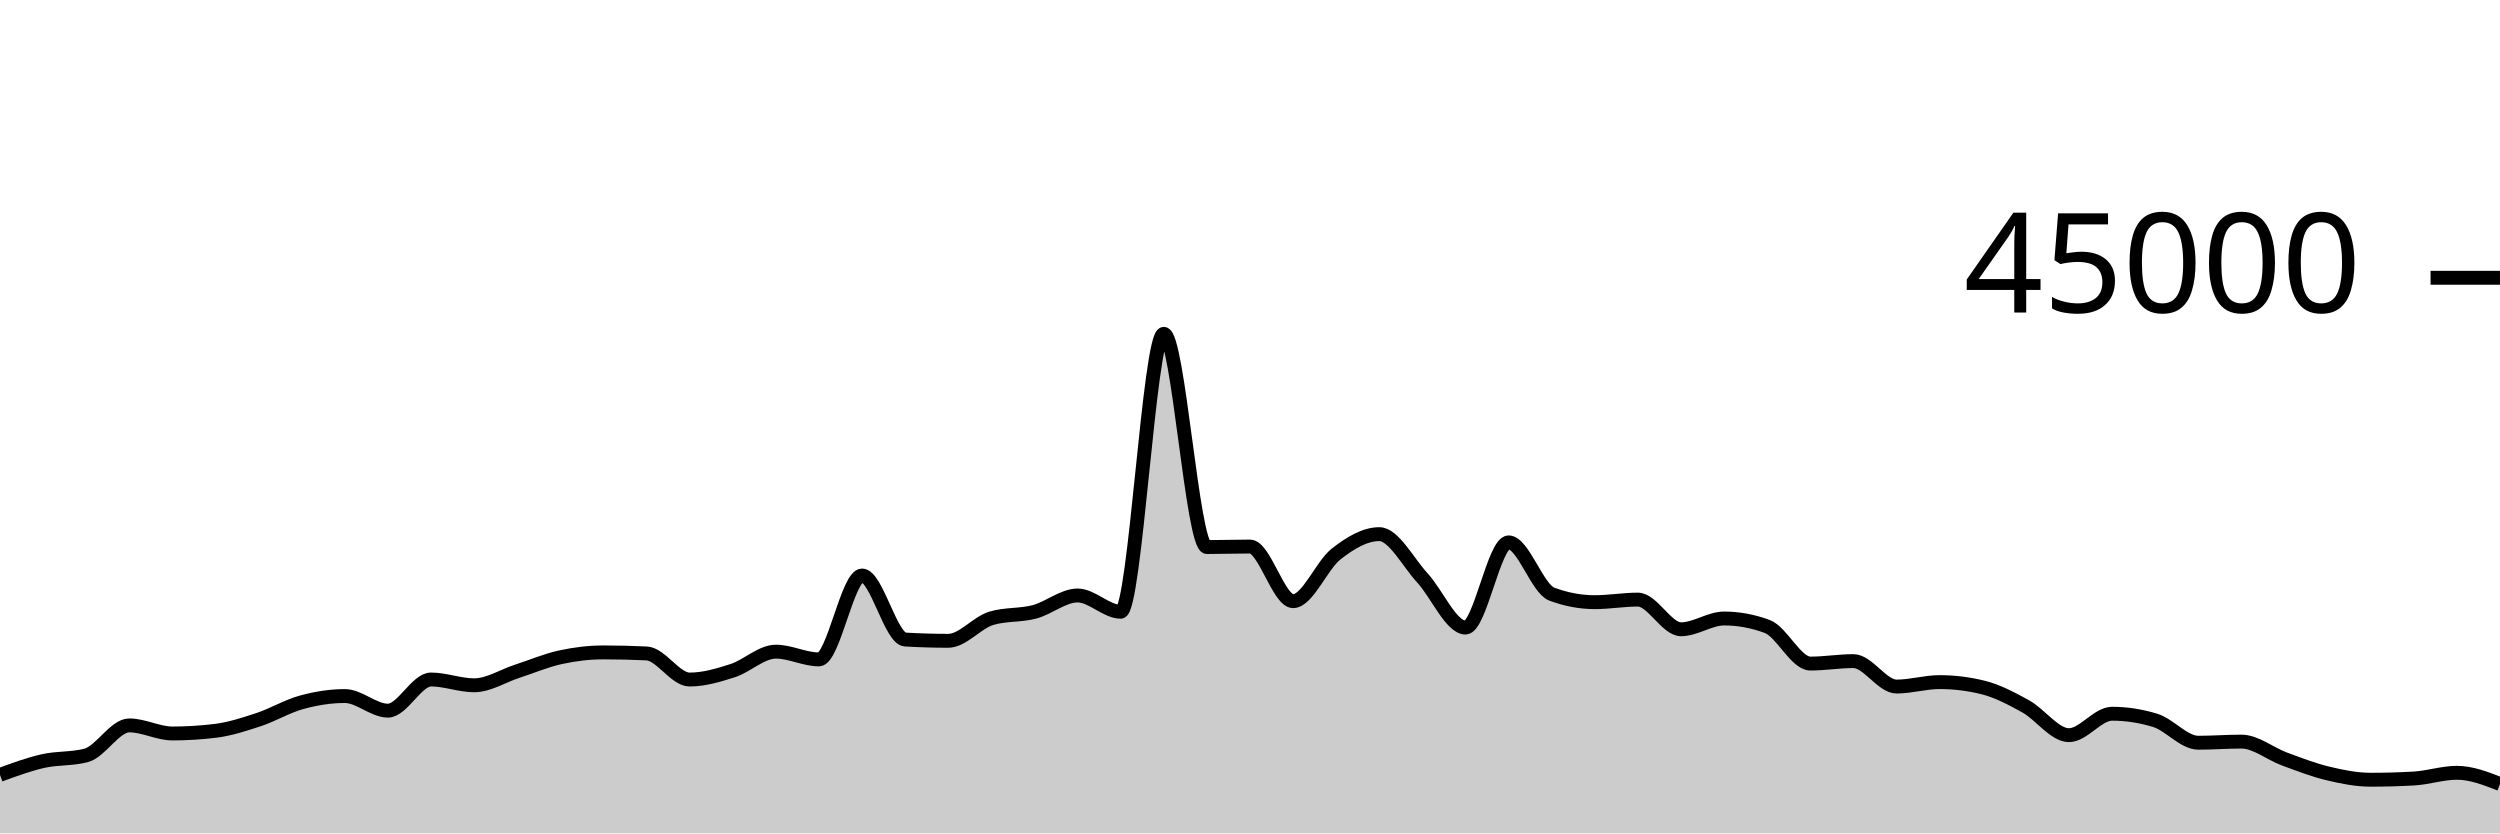
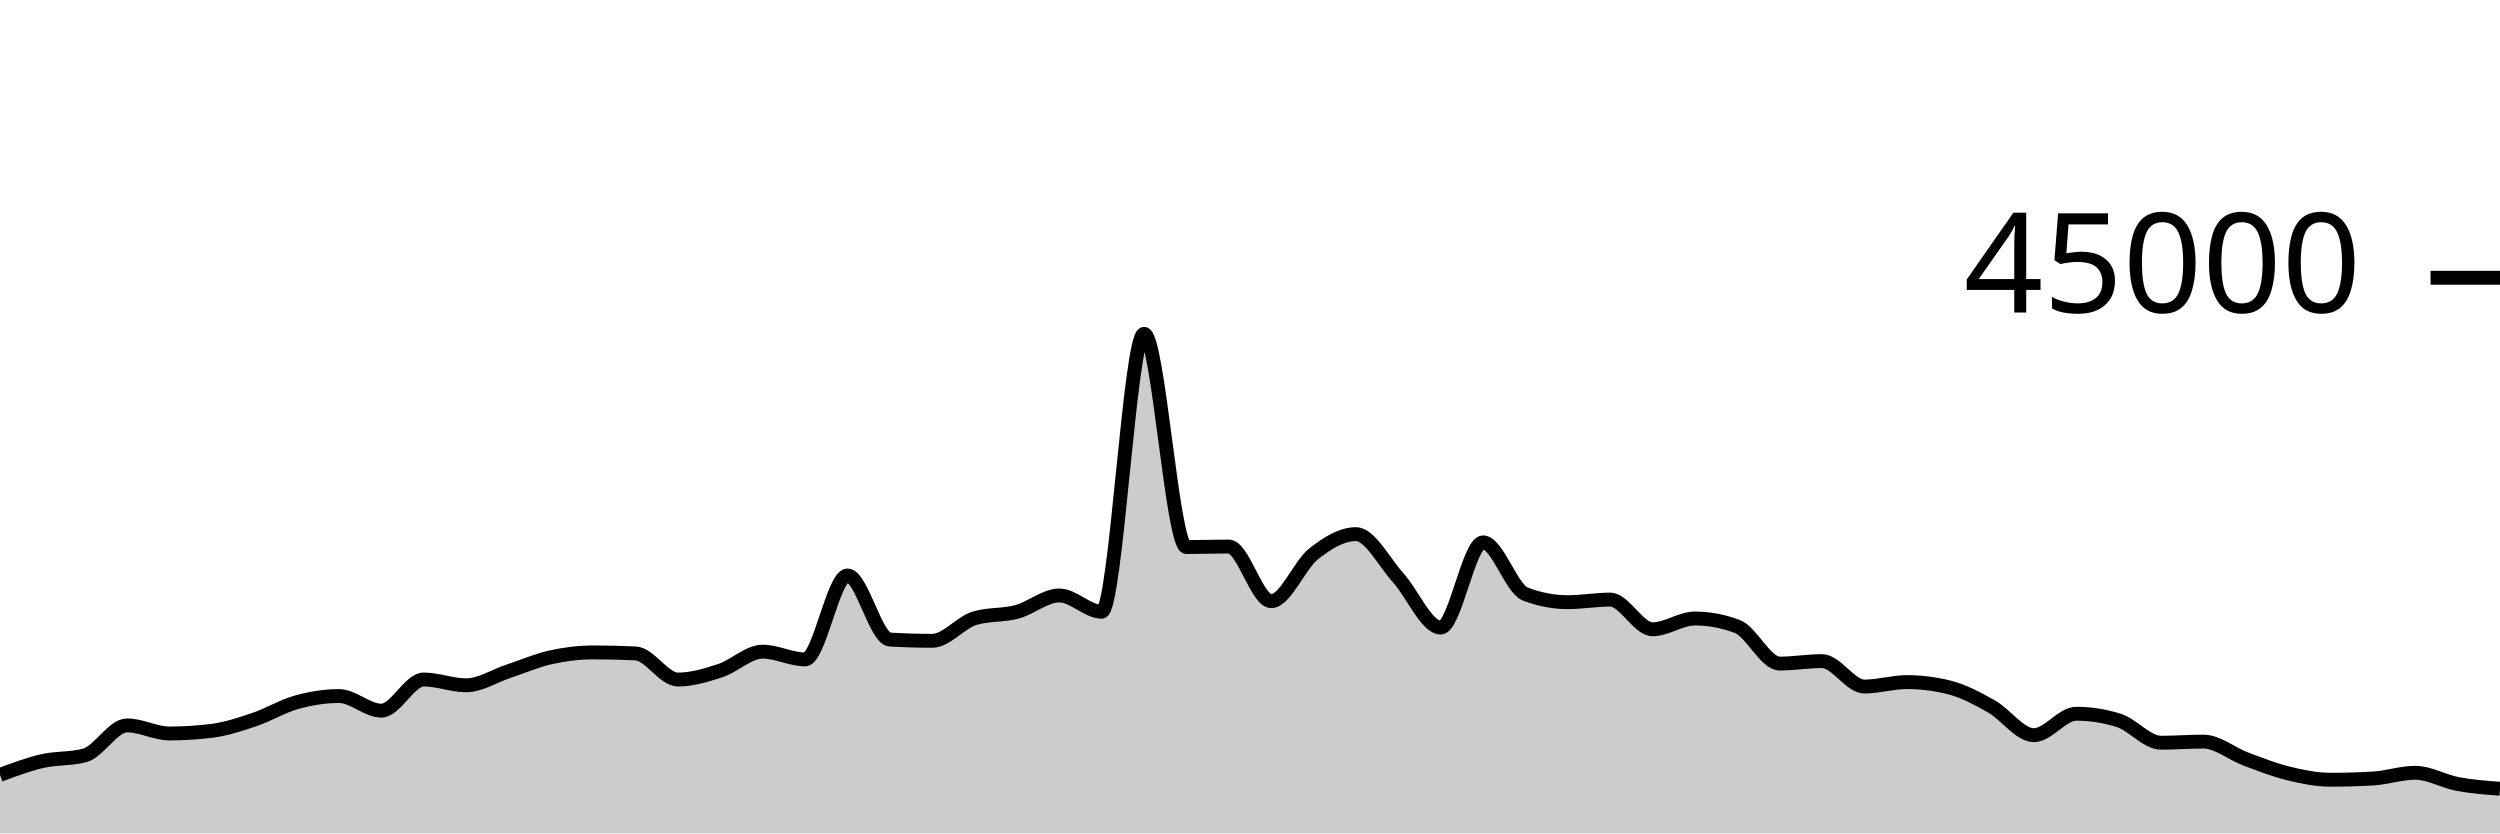
<svg xmlns="http://www.w3.org/2000/svg" viewBox="0 0 180 60">
  <g transform="translate(0,20)">
-     <path class="area" fill="rgba(0, 0, 0, 0.2)" d="M0,35.792C1.034,35.411,2.069,35.031,3.103,34.796C4.138,34.562,5.172,34.66,6.207,34.388C7.241,34.115,8.276,32.228,9.31,32.228C10.345,32.228,11.379,32.81,12.414,32.81C13.448,32.81,14.483,32.746,15.517,32.619C16.552,32.491,17.586,32.154,18.621,31.812C19.655,31.469,20.69,30.845,21.724,30.563C22.759,30.28,23.793,30.115,24.828,30.115C25.862,30.115,26.897,31.167,27.931,31.167C28.966,31.167,30,28.924,31.034,28.924C32.069,28.924,33.103,29.341,34.138,29.341C35.172,29.341,36.207,28.666,37.241,28.33C38.276,27.994,39.31,27.551,40.345,27.324C41.379,27.098,42.414,26.973,43.448,26.973C44.483,26.973,45.517,26.998,46.552,27.047C47.586,27.096,48.621,28.927,49.655,28.927C50.69,28.927,51.724,28.618,52.759,28.284C53.793,27.949,54.828,26.919,55.862,26.919C56.897,26.919,57.931,27.477,58.966,27.477C60,27.477,61.034,21.436,62.069,21.436C63.103,21.436,64.138,25.985,65.172,26.046C66.207,26.107,67.241,26.138,68.276,26.138C69.31,26.138,70.345,24.824,71.379,24.516C72.414,24.207,73.448,24.327,74.483,24.053C75.517,23.78,76.552,22.875,77.586,22.875C78.621,22.875,79.655,24.046,80.69,24.046C81.724,24.046,82.759,4.035,83.793,4.035C84.828,4.035,85.862,19.388,86.897,19.388C87.931,19.388,88.966,19.351,90,19.351C91.034,19.351,92.069,23.284,93.103,23.284C94.138,23.284,95.172,20.687,96.207,19.883C97.241,19.078,98.276,18.458,99.31,18.458C100.345,18.458,101.379,20.49,102.414,21.612C103.448,22.733,104.483,25.185,105.517,25.185C106.552,25.185,107.586,19.051,108.621,19.051C109.655,19.051,110.69,22.388,111.724,22.775C112.759,23.163,113.793,23.356,114.828,23.356C115.862,23.356,116.897,23.171,117.931,23.171C118.966,23.171,120,25.307,121.034,25.307C122.069,25.307,123.103,24.532,124.138,24.532C125.172,24.532,126.207,24.724,127.241,25.106C128.276,25.488,129.31,27.777,130.345,27.777C131.379,27.777,132.414,27.6,133.448,27.6C134.483,27.6,135.517,29.432,136.552,29.432C137.586,29.432,138.621,29.111,139.655,29.111C140.69,29.111,141.724,29.238,142.759,29.492C143.793,29.745,144.828,30.291,145.862,30.865C146.897,31.439,147.931,32.933,148.966,32.933C150,32.933,151.034,31.389,152.069,31.389C153.103,31.389,154.138,31.548,155.172,31.866C156.207,32.183,157.241,33.476,158.276,33.476C159.31,33.476,160.345,33.395,161.379,33.395C162.414,33.395,163.448,34.268,164.483,34.649C165.517,35.03,166.552,35.433,167.586,35.682C168.621,35.931,169.655,36.141,170.69,36.141C171.724,36.141,172.759,36.112,173.793,36.053C174.828,35.995,175.862,35.641,176.897,35.641C177.931,35.641,178.966,36.044,180,36.448L180,40C178.966,40,177.931,40,176.897,40C175.862,40,174.828,40,173.793,40C172.759,40,171.724,40,170.69,40C169.655,40,168.621,40,167.586,40C166.552,40,165.517,40,164.483,40C163.448,40,162.414,40,161.379,40C160.345,40,159.31,40,158.276,40C157.241,40,156.207,40,155.172,40C154.138,40,153.103,40,152.069,40C151.034,40,150,40,148.966,40C147.931,40,146.897,40,145.862,40C144.828,40,143.793,40,142.759,40C141.724,40,140.69,40,139.655,40C138.621,40,137.586,40,136.552,40C135.517,40,134.483,40,133.448,40C132.414,40,131.379,40,130.345,40C129.31,40,128.276,40,127.241,40C126.207,40,125.172,40,124.138,40C123.103,40,122.069,40,121.034,40C120,40,118.966,40,117.931,40C116.897,40,115.862,40,114.828,40C113.793,40,112.759,40,111.724,40C110.69,40,109.655,40,108.621,40C107.586,40,106.552,40,105.517,40C104.483,40,103.448,40,102.414,40C101.379,40,100.345,40,99.31,40C98.276,40,97.241,40,96.207,40C95.172,40,94.138,40,93.103,40C92.069,40,91.034,40,90,40C88.966,40,87.931,40,86.897,40C85.862,40,84.828,40,83.793,40C82.759,40,81.724,40,80.69,40C79.655,40,78.621,40,77.586,40C76.552,40,75.517,40,74.483,40C73.448,40,72.414,40,71.379,40C70.345,40,69.31,40,68.276,40C67.241,40,66.207,40,65.172,40C64.138,40,63.103,40,62.069,40C61.034,40,60,40,58.966,40C57.931,40,56.897,40,55.862,40C54.828,40,53.793,40,52.759,40C51.724,40,50.69,40,49.655,40C48.621,40,47.586,40,46.552,40C45.517,40,44.483,40,43.448,40C42.414,40,41.379,40,40.345,40C39.31,40,38.276,40,37.241,40C36.207,40,35.172,40,34.138,40C33.103,40,32.069,40,31.034,40C30,40,28.966,40,27.931,40C26.897,40,25.862,40,24.828,40C23.793,40,22.759,40,21.724,40C20.69,40,19.655,40,18.621,40C17.586,40,16.552,40,15.517,40C14.483,40,13.448,40,12.414,40C11.379,40,10.345,40,9.31,40C8.276,40,7.241,40,6.207,40C5.172,40,4.138,40,3.103,40C2.069,40,1.034,40,0,40Z" />
-     <path class="line" stroke="black" fill="none" d="M0,35.792C1.034,35.411,2.069,35.031,3.103,34.796C4.138,34.562,5.172,34.66,6.207,34.388C7.241,34.115,8.276,32.228,9.31,32.228C10.345,32.228,11.379,32.81,12.414,32.81C13.448,32.81,14.483,32.746,15.517,32.619C16.552,32.491,17.586,32.154,18.621,31.812C19.655,31.469,20.69,30.845,21.724,30.563C22.759,30.28,23.793,30.115,24.828,30.115C25.862,30.115,26.897,31.167,27.931,31.167C28.966,31.167,30,28.924,31.034,28.924C32.069,28.924,33.103,29.341,34.138,29.341C35.172,29.341,36.207,28.666,37.241,28.33C38.276,27.994,39.31,27.551,40.345,27.324C41.379,27.098,42.414,26.973,43.448,26.973C44.483,26.973,45.517,26.998,46.552,27.047C47.586,27.096,48.621,28.927,49.655,28.927C50.69,28.927,51.724,28.618,52.759,28.284C53.793,27.949,54.828,26.919,55.862,26.919C56.897,26.919,57.931,27.477,58.966,27.477C60,27.477,61.034,21.436,62.069,21.436C63.103,21.436,64.138,25.985,65.172,26.046C66.207,26.107,67.241,26.138,68.276,26.138C69.31,26.138,70.345,24.824,71.379,24.516C72.414,24.207,73.448,24.327,74.483,24.053C75.517,23.78,76.552,22.875,77.586,22.875C78.621,22.875,79.655,24.046,80.69,24.046C81.724,24.046,82.759,4.035,83.793,4.035C84.828,4.035,85.862,19.388,86.897,19.388C87.931,19.388,88.966,19.351,90,19.351C91.034,19.351,92.069,23.284,93.103,23.284C94.138,23.284,95.172,20.687,96.207,19.883C97.241,19.078,98.276,18.458,99.31,18.458C100.345,18.458,101.379,20.49,102.414,21.612C103.448,22.733,104.483,25.185,105.517,25.185C106.552,25.185,107.586,19.051,108.621,19.051C109.655,19.051,110.69,22.388,111.724,22.775C112.759,23.163,113.793,23.356,114.828,23.356C115.862,23.356,116.897,23.171,117.931,23.171C118.966,23.171,120,25.307,121.034,25.307C122.069,25.307,123.103,24.532,124.138,24.532C125.172,24.532,126.207,24.724,127.241,25.106C128.276,25.488,129.31,27.777,130.345,27.777C131.379,27.777,132.414,27.6,133.448,27.6C134.483,27.6,135.517,29.432,136.552,29.432C137.586,29.432,138.621,29.111,139.655,29.111C140.69,29.111,141.724,29.238,142.759,29.492C143.793,29.745,144.828,30.291,145.862,30.865C146.897,31.439,147.931,32.933,148.966,32.933C150,32.933,151.034,31.389,152.069,31.389C153.103,31.389,154.138,31.548,155.172,31.866C156.207,32.183,157.241,33.476,158.276,33.476C159.31,33.476,160.345,33.395,161.379,33.395C162.414,33.395,163.448,34.268,164.483,34.649C165.517,35.03,166.552,35.433,167.586,35.682C168.621,35.931,169.655,36.141,170.69,36.141C171.724,36.141,172.759,36.112,173.793,36.053C174.828,35.995,175.862,35.641,176.897,35.641C177.931,35.641,178.966,36.044,180,36.448" />
+     <path class="area" fill="rgba(0, 0, 0, 0.2)" d="M0,35.792C1.017,35.411,2.034,35.031,3.051,34.796C4.068,34.562,5.085,34.66,6.102,34.388C7.119,34.115,8.136,32.228,9.153,32.228C10.169,32.228,11.186,32.81,12.203,32.81C13.22,32.81,14.237,32.746,15.254,32.619C16.271,32.491,17.288,32.154,18.305,31.812C19.322,31.469,20.339,30.845,21.356,30.563C22.373,30.28,23.39,30.115,24.407,30.115C25.424,30.115,26.441,31.167,27.458,31.167C28.475,31.167,29.492,28.924,30.508,28.924C31.525,28.924,32.542,29.341,33.559,29.341C34.576,29.341,35.593,28.666,36.61,28.33C37.627,27.994,38.644,27.551,39.661,27.324C40.678,27.098,41.695,26.973,42.712,26.973C43.729,26.973,44.746,26.998,45.763,27.047C46.78,27.096,47.797,28.927,48.814,28.927C49.831,28.927,50.847,28.618,51.864,28.284C52.881,27.949,53.898,26.919,54.915,26.919C55.932,26.919,56.949,27.477,57.966,27.477C58.983,27.477,60,21.436,61.017,21.436C62.034,21.436,63.051,25.985,64.068,26.046C65.085,26.107,66.102,26.138,67.119,26.138C68.136,26.138,69.153,24.824,70.169,24.516C71.186,24.207,72.203,24.327,73.22,24.053C74.237,23.78,75.254,22.875,76.271,22.875C77.288,22.875,78.305,24.046,79.322,24.046C80.339,24.046,81.356,4.035,82.373,4.035C83.39,4.035,84.407,19.388,85.424,19.388C86.441,19.388,87.458,19.351,88.475,19.351C89.492,19.351,90.508,23.284,91.525,23.284C92.542,23.284,93.559,20.687,94.576,19.883C95.593,19.078,96.61,18.458,97.627,18.458C98.644,18.458,99.661,20.49,100.678,21.612C101.695,22.733,102.712,25.185,103.729,25.185C104.746,25.185,105.763,19.051,106.78,19.051C107.797,19.051,108.814,22.388,109.831,22.775C110.847,23.163,111.864,23.356,112.881,23.356C113.898,23.356,114.915,23.171,115.932,23.171C116.949,23.171,117.966,25.307,118.983,25.307C120,25.307,121.017,24.532,122.034,24.532C123.051,24.532,124.068,24.724,125.085,25.106C126.102,25.488,127.119,27.777,128.136,27.777C129.153,27.777,130.169,27.6,131.186,27.6C132.203,27.6,133.22,29.432,134.237,29.432C135.254,29.432,136.271,29.111,137.288,29.111C138.305,29.111,139.322,29.238,140.339,29.492C141.356,29.745,142.373,30.291,143.39,30.865C144.407,31.439,145.424,32.933,146.441,32.933C147.458,32.933,148.475,31.389,149.492,31.389C150.508,31.389,151.525,31.548,152.542,31.866C153.559,32.183,154.576,33.476,155.593,33.476C156.61,33.476,157.627,33.395,158.644,33.395C159.661,33.395,160.678,34.268,161.695,34.649C162.712,35.03,163.729,35.433,164.746,35.682C165.763,35.931,166.78,36.141,167.797,36.141C168.814,36.141,169.831,36.112,170.847,36.053C171.864,35.995,172.881,35.641,173.898,35.641C174.915,35.641,175.932,36.256,176.949,36.448C177.966,36.64,178.983,36.715,180,36.79L180,40C178.983,40,177.966,40,176.949,40C175.932,40,174.915,40,173.898,40C172.881,40,171.864,40,170.847,40C169.831,40,168.814,40,167.797,40C166.78,40,165.763,40,164.746,40C163.729,40,162.712,40,161.695,40C160.678,40,159.661,40,158.644,40C157.627,40,156.61,40,155.593,40C154.576,40,153.559,40,152.542,40C151.525,40,150.508,40,149.492,40C148.475,40,147.458,40,146.441,40C145.424,40,144.407,40,143.39,40C142.373,40,141.356,40,140.339,40C139.322,40,138.305,40,137.288,40C136.271,40,135.254,40,134.237,40C133.22,40,132.203,40,131.186,40C130.169,40,129.153,40,128.136,40C127.119,40,126.102,40,125.085,40C124.068,40,123.051,40,122.034,40C121.017,40,120,40,118.983,40C117.966,40,116.949,40,115.932,40C114.915,40,113.898,40,112.881,40C111.864,40,110.847,40,109.831,40C108.814,40,107.797,40,106.78,40C105.763,40,104.746,40,103.729,40C102.712,40,101.695,40,100.678,40C99.661,40,98.644,40,97.627,40C96.61,40,95.593,40,94.576,40C93.559,40,92.542,40,91.525,40C90.508,40,89.492,40,88.475,40C87.458,40,86.441,40,85.424,40C84.407,40,83.39,40,82.373,40C81.356,40,80.339,40,79.322,40C78.305,40,77.288,40,76.271,40C75.254,40,74.237,40,73.22,40C72.203,40,71.186,40,70.169,40C69.153,40,68.136,40,67.119,40C66.102,40,65.085,40,64.068,40C63.051,40,62.034,40,61.017,40C60,40,58.983,40,57.966,40C56.949,40,55.932,40,54.915,40C53.898,40,52.881,40,51.864,40C50.847,40,49.831,40,48.814,40C47.797,40,46.78,40,45.763,40C44.746,40,43.729,40,42.712,40C41.695,40,40.678,40,39.661,40C38.644,40,37.627,40,36.61,40C35.593,40,34.576,40,33.559,40C32.542,40,31.525,40,30.508,40C29.492,40,28.475,40,27.458,40C26.441,40,25.424,40,24.407,40C23.39,40,22.373,40,21.356,40C20.339,40,19.322,40,18.305,40C17.288,40,16.271,40,15.254,40C14.237,40,13.22,40,12.203,40C11.186,40,10.169,40,9.153,40C8.136,40,7.119,40,6.102,40C5.085,40,4.068,40,3.051,40C2.034,40,1.017,40,0,40Z" />
+     <path class="line" stroke="black" fill="none" d="M0,35.792C1.017,35.411,2.034,35.031,3.051,34.796C4.068,34.562,5.085,34.66,6.102,34.388C7.119,34.115,8.136,32.228,9.153,32.228C10.169,32.228,11.186,32.81,12.203,32.81C13.22,32.81,14.237,32.746,15.254,32.619C16.271,32.491,17.288,32.154,18.305,31.812C19.322,31.469,20.339,30.845,21.356,30.563C22.373,30.28,23.39,30.115,24.407,30.115C25.424,30.115,26.441,31.167,27.458,31.167C28.475,31.167,29.492,28.924,30.508,28.924C31.525,28.924,32.542,29.341,33.559,29.341C34.576,29.341,35.593,28.666,36.61,28.33C37.627,27.994,38.644,27.551,39.661,27.324C40.678,27.098,41.695,26.973,42.712,26.973C43.729,26.973,44.746,26.998,45.763,27.047C46.78,27.096,47.797,28.927,48.814,28.927C49.831,28.927,50.847,28.618,51.864,28.284C52.881,27.949,53.898,26.919,54.915,26.919C55.932,26.919,56.949,27.477,57.966,27.477C58.983,27.477,60,21.436,61.017,21.436C62.034,21.436,63.051,25.985,64.068,26.046C65.085,26.107,66.102,26.138,67.119,26.138C68.136,26.138,69.153,24.824,70.169,24.516C71.186,24.207,72.203,24.327,73.22,24.053C74.237,23.78,75.254,22.875,76.271,22.875C77.288,22.875,78.305,24.046,79.322,24.046C80.339,24.046,81.356,4.035,82.373,4.035C83.39,4.035,84.407,19.388,85.424,19.388C86.441,19.388,87.458,19.351,88.475,19.351C89.492,19.351,90.508,23.284,91.525,23.284C92.542,23.284,93.559,20.687,94.576,19.883C95.593,19.078,96.61,18.458,97.627,18.458C98.644,18.458,99.661,20.49,100.678,21.612C101.695,22.733,102.712,25.185,103.729,25.185C104.746,25.185,105.763,19.051,106.78,19.051C107.797,19.051,108.814,22.388,109.831,22.775C110.847,23.163,111.864,23.356,112.881,23.356C113.898,23.356,114.915,23.171,115.932,23.171C116.949,23.171,117.966,25.307,118.983,25.307C120,25.307,121.017,24.532,122.034,24.532C123.051,24.532,124.068,24.724,125.085,25.106C126.102,25.488,127.119,27.777,128.136,27.777C129.153,27.777,130.169,27.6,131.186,27.6C132.203,27.6,133.22,29.432,134.237,29.432C135.254,29.432,136.271,29.111,137.288,29.111C138.305,29.111,139.322,29.238,140.339,29.492C141.356,29.745,142.373,30.291,143.39,30.865C144.407,31.439,145.424,32.933,146.441,32.933C147.458,32.933,148.475,31.389,149.492,31.389C150.508,31.389,151.525,31.548,152.542,31.866C153.559,32.183,154.576,33.476,155.593,33.476C156.61,33.476,157.627,33.395,158.644,33.395C159.661,33.395,160.678,34.268,161.695,34.649C162.712,35.03,163.729,35.433,164.746,35.682C165.763,35.931,166.78,36.141,167.797,36.141C168.814,36.141,169.831,36.112,170.847,36.053C171.864,35.995,172.881,35.641,173.898,35.641C174.915,35.641,175.932,36.256,176.949,36.448C177.966,36.64,178.983,36.715,180,36.79" />
    <path class="axis-ceiling" stroke-width="1" stroke="black" fill="none" d="M175,0L180,0" />
    <text class="axis-ceiling-label" font-family="sans-serif" text-anchor="end" font-size="10px" x="170" y="2.5">45000</text>
  </g>
</svg>
